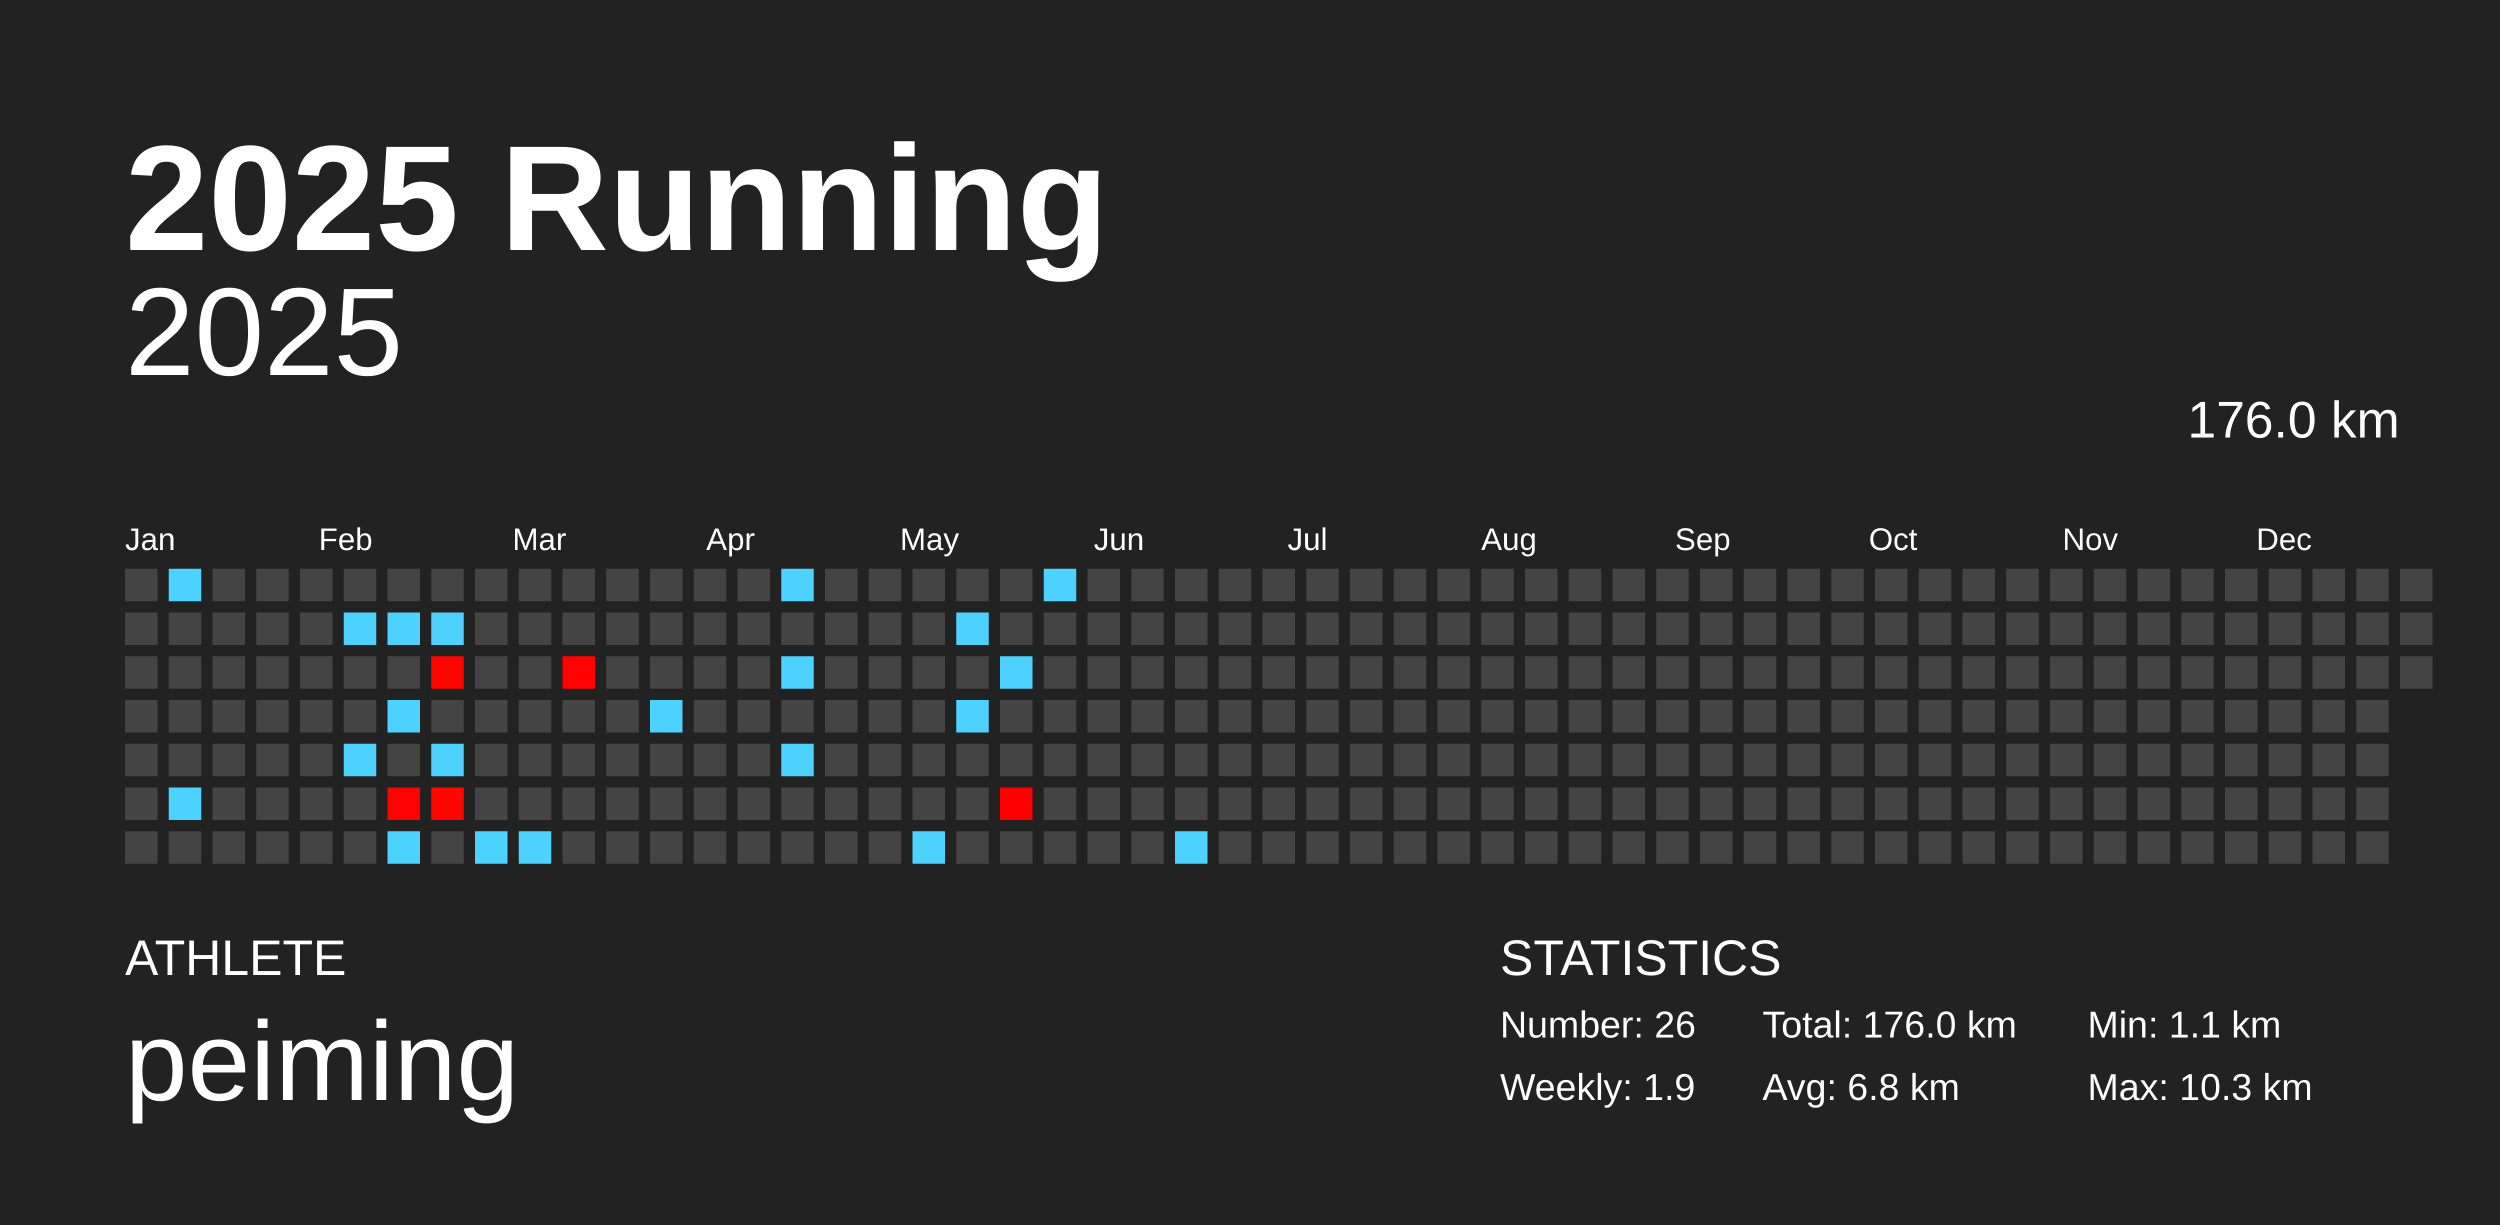
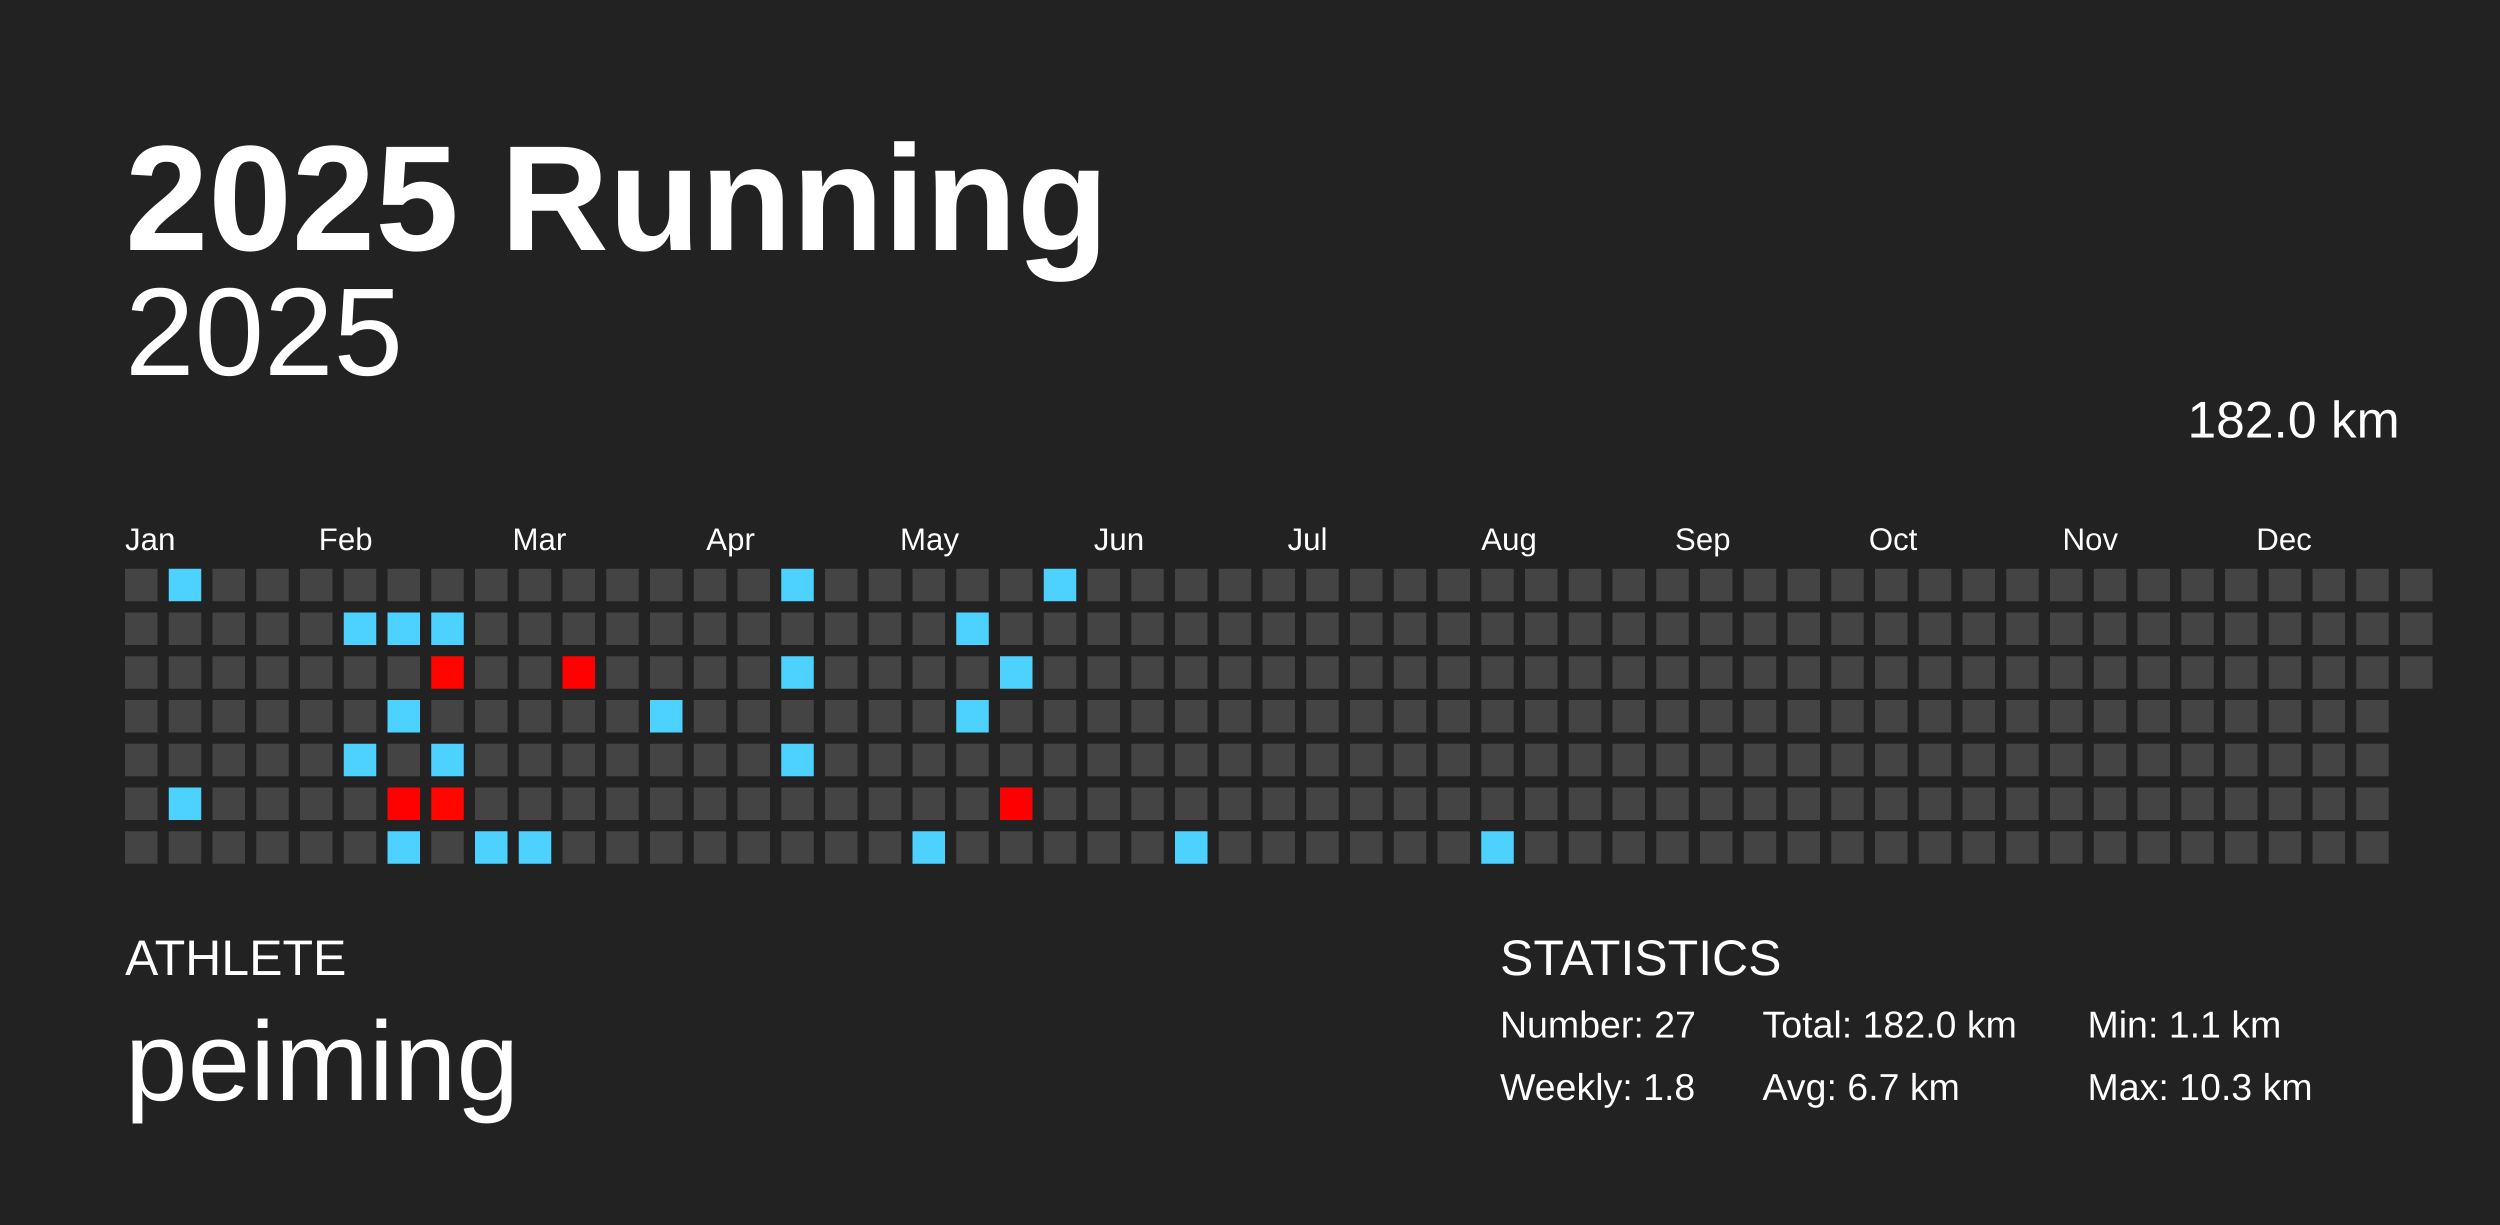
<svg xmlns="http://www.w3.org/2000/svg" baseProfile="full" height="98mm" version="1.1" viewBox="0,0,200,98" width="200mm">
  <defs />
  <rect fill="#222222" height="98" width="200" x="0" y="0" />
  <text fill="#FFFFFF" style="font-size:12px; font-family:Arial; font-weight:bold;" x="10" y="20">2025 Running</text>
  <text fill="#FFFFFF" style="font-size:4px; font-family:Arial" x="10" y="78">ATHLETE</text>
  <text fill="#FFFFFF" style="font-size:9px; font-family:Arial" x="10" y="88">peiming</text>
  <text fill="#FFFFFF" style="font-size:4px; font-family:Arial" x="120" y="78">STATISTICS</text>
-   <text fill="#FFFFFF" style="font-size:3px; font-family:Arial" x="120" y="83">Number: 26</text>
-   <text fill="#FFFFFF" style="font-size:3px; font-family:Arial" x="120" y="88">Weekly: 1.9</text>
-   <text fill="#FFFFFF" style="font-size:3px; font-family:Arial" x="141" y="83">Total: 176.0 km</text>
-   <text fill="#FFFFFF" style="font-size:3px; font-family:Arial" x="141" y="88">Avg: 6.8 km</text>
+   <text fill="#FFFFFF" style="font-size:3px; font-family:Arial" x="120" y="83">Number: 27</text>
+   <text fill="#FFFFFF" style="font-size:3px; font-family:Arial" x="120" y="88">Weekly: 1.8</text>
+   <text fill="#FFFFFF" style="font-size:3px; font-family:Arial" x="141" y="83">Total: 182.0 km</text>
+   <text fill="#FFFFFF" style="font-size:3px; font-family:Arial" x="141" y="88">Avg: 6.7 km</text>
  <text fill="#FFFFFF" style="font-size:3px; font-family:Arial" x="167" y="83">Min: 1.1 km</text>
  <text fill="#FFFFFF" style="font-size:3px; font-family:Arial" x="167" y="88">Max: 10.3 km</text>
  <text alignment-baseline="hanging" fill="#FFFFFF" style="font-size:10.0px; font-family:Arial;" x="10" y="30">2025</text>
-   <text alignment-baseline="hanging" fill="#FFFFFF" style="font-size:4.125px; font-family:Arial;" x="175" y="35">176.0 km</text>
+   <text alignment-baseline="hanging" fill="#FFFFFF" style="font-size:4.125px; font-family:Arial;" x="175" y="35">182.0 km</text>
  <text fill="#FFFFFF" style="font-size:2.5px; font-family:Arial" x="10.0" y="44">Jan</text>
  <text fill="#FFFFFF" style="font-size:2.5px; font-family:Arial" x="25.5" y="44">Feb</text>
  <text fill="#FFFFFF" style="font-size:2.5px; font-family:Arial" x="41.0" y="44">Mar</text>
  <text fill="#FFFFFF" style="font-size:2.5px; font-family:Arial" x="56.5" y="44">Apr</text>
  <text fill="#FFFFFF" style="font-size:2.5px; font-family:Arial" x="72.0" y="44">May</text>
  <text fill="#FFFFFF" style="font-size:2.5px; font-family:Arial" x="87.5" y="44">Jun</text>
  <text fill="#FFFFFF" style="font-size:2.5px; font-family:Arial" x="103.0" y="44">Jul</text>
  <text fill="#FFFFFF" style="font-size:2.5px; font-family:Arial" x="118.5" y="44">Aug</text>
  <text fill="#FFFFFF" style="font-size:2.5px; font-family:Arial" x="134.0" y="44">Sep</text>
  <text fill="#FFFFFF" style="font-size:2.5px; font-family:Arial" x="149.5" y="44">Oct</text>
  <text fill="#FFFFFF" style="font-size:2.5px; font-family:Arial" x="165.0" y="44">Nov</text>
  <text fill="#FFFFFF" style="font-size:2.5px; font-family:Arial" x="180.5" y="44">Dec</text>
  <rect fill="#444444" height="2.6" width="2.6" x="10.0" y="45.5" />
  <rect fill="#444444" height="2.6" width="2.6" x="10.0" y="49.0" />
  <rect fill="#444444" height="2.6" width="2.6" x="10.0" y="52.5" />
  <rect fill="#444444" height="2.6" width="2.6" x="10.0" y="56.0" />
  <rect fill="#444444" height="2.6" width="2.6" x="10.0" y="59.5" />
  <rect fill="#444444" height="2.6" width="2.6" x="10.0" y="63.0" />
  <rect fill="#444444" height="2.6" width="2.6" x="10.0" y="66.5" />
  <rect fill="#4dd2ff" height="2.6" width="2.6" x="13.5" y="45.5" />
  <rect fill="#444444" height="2.6" width="2.6" x="13.5" y="49.0" />
  <rect fill="#444444" height="2.6" width="2.6" x="13.5" y="52.5" />
  <rect fill="#444444" height="2.6" width="2.6" x="13.5" y="56.0" />
  <rect fill="#444444" height="2.6" width="2.6" x="13.5" y="59.5" />
  <rect fill="#4dd2ff" height="2.6" width="2.6" x="13.5" y="63.0" />
  <rect fill="#444444" height="2.6" width="2.6" x="13.5" y="66.5" />
  <rect fill="#444444" height="2.6" width="2.6" x="17.0" y="45.5" />
  <rect fill="#444444" height="2.6" width="2.6" x="17.0" y="49.0" />
  <rect fill="#444444" height="2.6" width="2.6" x="17.0" y="52.5" />
  <rect fill="#444444" height="2.6" width="2.6" x="17.0" y="56.0" />
  <rect fill="#444444" height="2.6" width="2.6" x="17.0" y="59.5" />
  <rect fill="#444444" height="2.6" width="2.6" x="17.0" y="63.0" />
  <rect fill="#444444" height="2.6" width="2.6" x="17.0" y="66.5" />
  <rect fill="#444444" height="2.6" width="2.6" x="20.5" y="45.5" />
  <rect fill="#444444" height="2.6" width="2.6" x="20.5" y="49.0" />
  <rect fill="#444444" height="2.6" width="2.6" x="20.5" y="52.5" />
  <rect fill="#444444" height="2.6" width="2.6" x="20.5" y="56.0" />
  <rect fill="#444444" height="2.6" width="2.6" x="20.5" y="59.5" />
  <rect fill="#444444" height="2.6" width="2.6" x="20.5" y="63.0" />
  <rect fill="#444444" height="2.6" width="2.6" x="20.5" y="66.5" />
  <rect fill="#444444" height="2.6" width="2.6" x="24.0" y="45.5" />
  <rect fill="#444444" height="2.6" width="2.6" x="24.0" y="49.0" />
  <rect fill="#444444" height="2.6" width="2.6" x="24.0" y="52.5" />
  <rect fill="#444444" height="2.6" width="2.6" x="24.0" y="56.0" />
  <rect fill="#444444" height="2.6" width="2.6" x="24.0" y="59.5" />
  <rect fill="#444444" height="2.6" width="2.6" x="24.0" y="63.0" />
  <rect fill="#444444" height="2.6" width="2.6" x="24.0" y="66.5" />
  <rect fill="#444444" height="2.6" width="2.6" x="27.5" y="45.5" />
  <rect fill="#4dd2ff" height="2.6" width="2.6" x="27.5" y="49.0" />
  <rect fill="#444444" height="2.6" width="2.6" x="27.5" y="52.5" />
  <rect fill="#444444" height="2.6" width="2.6" x="27.5" y="56.0" />
  <rect fill="#4dd2ff" height="2.6" width="2.6" x="27.5" y="59.5" />
  <rect fill="#444444" height="2.6" width="2.6" x="27.5" y="63.0" />
  <rect fill="#444444" height="2.6" width="2.6" x="27.5" y="66.5" />
  <rect fill="#444444" height="2.6" width="2.6" x="31.0" y="45.5" />
  <rect fill="#4dd2ff" height="2.6" width="2.6" x="31.0" y="49.0" />
  <rect fill="#444444" height="2.6" width="2.6" x="31.0" y="52.5" />
  <rect fill="#4dd2ff" height="2.6" width="2.6" x="31.0" y="56.0" />
  <rect fill="#444444" height="2.6" width="2.6" x="31.0" y="59.5" />
  <rect fill="#ff0100" height="2.6" width="2.6" x="31.0" y="63.0" />
  <rect fill="#4dd2ff" height="2.6" width="2.6" x="31.0" y="66.5" />
  <rect fill="#444444" height="2.6" width="2.6" x="34.5" y="45.5" />
  <rect fill="#4dd2ff" height="2.6" width="2.6" x="34.5" y="49.0" />
  <rect fill="#ff0500" height="2.6" width="2.6" x="34.5" y="52.5" />
  <rect fill="#444444" height="2.6" width="2.6" x="34.5" y="56.0" />
  <rect fill="#4dd2ff" height="2.6" width="2.6" x="34.5" y="59.5" />
  <rect fill="#ff0600" height="2.6" width="2.6" x="34.5" y="63.0" />
  <rect fill="#444444" height="2.6" width="2.6" x="34.5" y="66.5" />
  <rect fill="#444444" height="2.6" width="2.6" x="38.0" y="45.5" />
  <rect fill="#444444" height="2.6" width="2.6" x="38.0" y="49.0" />
  <rect fill="#444444" height="2.6" width="2.6" x="38.0" y="52.5" />
  <rect fill="#444444" height="2.6" width="2.6" x="38.0" y="56.0" />
  <rect fill="#444444" height="2.6" width="2.6" x="38.0" y="59.5" />
  <rect fill="#444444" height="2.6" width="2.6" x="38.0" y="63.0" />
  <rect fill="#4dd2ff" height="2.6" width="2.6" x="38.0" y="66.5" />
  <rect fill="#444444" height="2.6" width="2.6" x="41.5" y="45.5" />
  <rect fill="#444444" height="2.6" width="2.6" x="41.5" y="49.0" />
  <rect fill="#444444" height="2.6" width="2.6" x="41.5" y="52.5" />
  <rect fill="#444444" height="2.6" width="2.6" x="41.5" y="56.0" />
  <rect fill="#444444" height="2.6" width="2.6" x="41.5" y="59.5" />
  <rect fill="#444444" height="2.6" width="2.6" x="41.5" y="63.0" />
  <rect fill="#4dd2ff" height="2.6" width="2.6" x="41.5" y="66.5" />
  <rect fill="#444444" height="2.6" width="2.6" x="45.0" y="45.5" />
  <rect fill="#444444" height="2.6" width="2.6" x="45.0" y="49.0" />
  <rect fill="#ff0100" height="2.6" width="2.6" x="45.0" y="52.5" />
  <rect fill="#444444" height="2.6" width="2.6" x="45.0" y="56.0" />
  <rect fill="#444444" height="2.6" width="2.6" x="45.0" y="59.5" />
  <rect fill="#444444" height="2.6" width="2.6" x="45.0" y="63.0" />
  <rect fill="#444444" height="2.6" width="2.6" x="45.0" y="66.5" />
  <rect fill="#444444" height="2.6" width="2.6" x="48.5" y="45.5" />
  <rect fill="#444444" height="2.6" width="2.6" x="48.5" y="49.0" />
  <rect fill="#444444" height="2.6" width="2.6" x="48.5" y="52.5" />
  <rect fill="#444444" height="2.6" width="2.6" x="48.5" y="56.0" />
  <rect fill="#444444" height="2.6" width="2.6" x="48.5" y="59.5" />
  <rect fill="#444444" height="2.6" width="2.6" x="48.5" y="63.0" />
  <rect fill="#444444" height="2.6" width="2.6" x="48.5" y="66.5" />
  <rect fill="#444444" height="2.6" width="2.6" x="52.0" y="45.5" />
  <rect fill="#444444" height="2.6" width="2.6" x="52.0" y="49.0" />
  <rect fill="#444444" height="2.6" width="2.6" x="52.0" y="52.5" />
  <rect fill="#4dd2ff" height="2.6" width="2.6" x="52.0" y="56.0" />
  <rect fill="#444444" height="2.6" width="2.6" x="52.0" y="59.5" />
  <rect fill="#444444" height="2.6" width="2.6" x="52.0" y="63.0" />
  <rect fill="#444444" height="2.6" width="2.6" x="52.0" y="66.5" />
  <rect fill="#444444" height="2.6" width="2.6" x="55.5" y="45.5" />
  <rect fill="#444444" height="2.6" width="2.6" x="55.5" y="49.0" />
  <rect fill="#444444" height="2.6" width="2.6" x="55.5" y="52.5" />
  <rect fill="#444444" height="2.6" width="2.6" x="55.5" y="56.0" />
  <rect fill="#444444" height="2.6" width="2.6" x="55.5" y="59.5" />
  <rect fill="#444444" height="2.6" width="2.6" x="55.5" y="63.0" />
  <rect fill="#444444" height="2.6" width="2.6" x="55.5" y="66.5" />
  <rect fill="#444444" height="2.6" width="2.6" x="59.0" y="45.5" />
  <rect fill="#444444" height="2.6" width="2.6" x="59.0" y="49.0" />
  <rect fill="#444444" height="2.6" width="2.6" x="59.0" y="52.5" />
  <rect fill="#444444" height="2.6" width="2.6" x="59.0" y="56.0" />
  <rect fill="#444444" height="2.6" width="2.6" x="59.0" y="59.5" />
  <rect fill="#444444" height="2.6" width="2.6" x="59.0" y="63.0" />
  <rect fill="#444444" height="2.6" width="2.6" x="59.0" y="66.5" />
  <rect fill="#4dd2ff" height="2.6" width="2.6" x="62.5" y="45.5" />
  <rect fill="#444444" height="2.6" width="2.6" x="62.5" y="49.0" />
  <rect fill="#4dd2ff" height="2.6" width="2.6" x="62.5" y="52.5" />
  <rect fill="#444444" height="2.6" width="2.6" x="62.5" y="56.0" />
  <rect fill="#4dd2ff" height="2.6" width="2.6" x="62.5" y="59.5" />
  <rect fill="#444444" height="2.6" width="2.6" x="62.5" y="63.0" />
  <rect fill="#444444" height="2.6" width="2.6" x="62.5" y="66.5" />
  <rect fill="#444444" height="2.6" width="2.6" x="66.0" y="45.5" />
  <rect fill="#444444" height="2.6" width="2.6" x="66.0" y="49.0" />
  <rect fill="#444444" height="2.6" width="2.6" x="66.0" y="52.5" />
  <rect fill="#444444" height="2.6" width="2.6" x="66.0" y="56.0" />
  <rect fill="#444444" height="2.6" width="2.6" x="66.0" y="59.5" />
  <rect fill="#444444" height="2.6" width="2.6" x="66.0" y="63.0" />
  <rect fill="#444444" height="2.6" width="2.6" x="66.0" y="66.5" />
  <rect fill="#444444" height="2.6" width="2.6" x="69.5" y="45.5" />
  <rect fill="#444444" height="2.6" width="2.6" x="69.5" y="49.0" />
  <rect fill="#444444" height="2.6" width="2.6" x="69.5" y="52.5" />
  <rect fill="#444444" height="2.6" width="2.6" x="69.5" y="56.0" />
  <rect fill="#444444" height="2.6" width="2.6" x="69.5" y="59.5" />
  <rect fill="#444444" height="2.6" width="2.6" x="69.5" y="63.0" />
  <rect fill="#444444" height="2.6" width="2.6" x="69.5" y="66.5" />
  <rect fill="#444444" height="2.6" width="2.6" x="73.0" y="45.5" />
  <rect fill="#444444" height="2.6" width="2.6" x="73.0" y="49.0" />
  <rect fill="#444444" height="2.6" width="2.6" x="73.0" y="52.5" />
  <rect fill="#444444" height="2.6" width="2.6" x="73.0" y="56.0" />
  <rect fill="#444444" height="2.6" width="2.6" x="73.0" y="59.5" />
  <rect fill="#444444" height="2.6" width="2.6" x="73.0" y="63.0" />
  <rect fill="#4dd2ff" height="2.6" width="2.6" x="73.0" y="66.5" />
  <rect fill="#444444" height="2.6" width="2.6" x="76.5" y="45.5" />
  <rect fill="#4dd2ff" height="2.6" width="2.6" x="76.5" y="49.0" />
  <rect fill="#444444" height="2.6" width="2.6" x="76.5" y="52.5" />
  <rect fill="#4dd2ff" height="2.6" width="2.6" x="76.5" y="56.0" />
  <rect fill="#444444" height="2.6" width="2.6" x="76.5" y="59.5" />
  <rect fill="#444444" height="2.6" width="2.6" x="76.5" y="63.0" />
  <rect fill="#444444" height="2.6" width="2.6" x="76.5" y="66.5" />
  <rect fill="#444444" height="2.6" width="2.6" x="80.0" y="45.5" />
  <rect fill="#444444" height="2.6" width="2.6" x="80.0" y="49.0" />
  <rect fill="#4dd2ff" height="2.6" width="2.6" x="80.0" y="52.5" />
  <rect fill="#444444" height="2.6" width="2.6" x="80.0" y="56.0" />
  <rect fill="#444444" height="2.6" width="2.6" x="80.0" y="59.5" />
  <rect fill="#ff0000" height="2.6" width="2.6" x="80.0" y="63.0" />
  <rect fill="#444444" height="2.6" width="2.6" x="80.0" y="66.5" />
  <rect fill="#4dd2ff" height="2.6" width="2.6" x="83.5" y="45.5" />
  <rect fill="#444444" height="2.6" width="2.6" x="83.5" y="49.0" />
  <rect fill="#444444" height="2.6" width="2.6" x="83.5" y="52.5" />
  <rect fill="#444444" height="2.6" width="2.6" x="83.5" y="56.0" />
  <rect fill="#444444" height="2.6" width="2.6" x="83.5" y="59.5" />
  <rect fill="#444444" height="2.6" width="2.6" x="83.5" y="63.0" />
  <rect fill="#444444" height="2.6" width="2.6" x="83.5" y="66.5" />
  <rect fill="#444444" height="2.6" width="2.6" x="87.0" y="45.5" />
  <rect fill="#444444" height="2.6" width="2.6" x="87.0" y="49.0" />
  <rect fill="#444444" height="2.6" width="2.6" x="87.0" y="52.5" />
  <rect fill="#444444" height="2.6" width="2.6" x="87.0" y="56.0" />
  <rect fill="#444444" height="2.6" width="2.6" x="87.0" y="59.5" />
  <rect fill="#444444" height="2.6" width="2.6" x="87.0" y="63.0" />
  <rect fill="#444444" height="2.6" width="2.6" x="87.0" y="66.5" />
  <rect fill="#444444" height="2.6" width="2.6" x="90.5" y="45.5" />
  <rect fill="#444444" height="2.6" width="2.6" x="90.5" y="49.0" />
  <rect fill="#444444" height="2.6" width="2.6" x="90.5" y="52.5" />
  <rect fill="#444444" height="2.6" width="2.6" x="90.5" y="56.0" />
  <rect fill="#444444" height="2.6" width="2.6" x="90.5" y="59.5" />
  <rect fill="#444444" height="2.6" width="2.6" x="90.5" y="63.0" />
  <rect fill="#444444" height="2.6" width="2.6" x="90.5" y="66.5" />
  <rect fill="#444444" height="2.6" width="2.6" x="94.0" y="45.5" />
  <rect fill="#444444" height="2.6" width="2.6" x="94.0" y="49.0" />
  <rect fill="#444444" height="2.6" width="2.6" x="94.0" y="52.5" />
  <rect fill="#444444" height="2.6" width="2.6" x="94.0" y="56.0" />
  <rect fill="#444444" height="2.6" width="2.6" x="94.0" y="59.5" />
  <rect fill="#444444" height="2.6" width="2.6" x="94.0" y="63.0" />
  <rect fill="#4dd2ff" height="2.6" width="2.6" x="94.0" y="66.5" />
  <rect fill="#444444" height="2.6" width="2.6" x="97.5" y="45.5" />
  <rect fill="#444444" height="2.6" width="2.6" x="97.5" y="49.0" />
  <rect fill="#444444" height="2.6" width="2.6" x="97.5" y="52.5" />
  <rect fill="#444444" height="2.6" width="2.6" x="97.5" y="56.0" />
  <rect fill="#444444" height="2.6" width="2.6" x="97.5" y="59.5" />
  <rect fill="#444444" height="2.6" width="2.6" x="97.5" y="63.0" />
  <rect fill="#444444" height="2.6" width="2.6" x="97.5" y="66.5" />
  <rect fill="#444444" height="2.6" width="2.6" x="101.0" y="45.5" />
  <rect fill="#444444" height="2.6" width="2.6" x="101.0" y="49.0" />
  <rect fill="#444444" height="2.6" width="2.6" x="101.0" y="52.5" />
  <rect fill="#444444" height="2.6" width="2.6" x="101.0" y="56.0" />
  <rect fill="#444444" height="2.6" width="2.6" x="101.0" y="59.5" />
  <rect fill="#444444" height="2.6" width="2.6" x="101.0" y="63.0" />
  <rect fill="#444444" height="2.6" width="2.6" x="101.0" y="66.5" />
  <rect fill="#444444" height="2.6" width="2.6" x="104.5" y="45.5" />
  <rect fill="#444444" height="2.6" width="2.6" x="104.5" y="49.0" />
  <rect fill="#444444" height="2.6" width="2.6" x="104.5" y="52.5" />
  <rect fill="#444444" height="2.6" width="2.6" x="104.5" y="56.0" />
  <rect fill="#444444" height="2.6" width="2.6" x="104.5" y="59.5" />
  <rect fill="#444444" height="2.6" width="2.6" x="104.5" y="63.0" />
  <rect fill="#444444" height="2.6" width="2.6" x="104.5" y="66.5" />
  <rect fill="#444444" height="2.6" width="2.6" x="108.0" y="45.5" />
  <rect fill="#444444" height="2.6" width="2.6" x="108.0" y="49.0" />
  <rect fill="#444444" height="2.6" width="2.6" x="108.0" y="52.5" />
  <rect fill="#444444" height="2.6" width="2.6" x="108.0" y="56.0" />
  <rect fill="#444444" height="2.6" width="2.6" x="108.0" y="59.5" />
  <rect fill="#444444" height="2.6" width="2.6" x="108.0" y="63.0" />
  <rect fill="#444444" height="2.6" width="2.6" x="108.0" y="66.5" />
  <rect fill="#444444" height="2.6" width="2.6" x="111.5" y="45.5" />
  <rect fill="#444444" height="2.6" width="2.6" x="111.5" y="49.0" />
  <rect fill="#444444" height="2.6" width="2.6" x="111.5" y="52.5" />
  <rect fill="#444444" height="2.6" width="2.6" x="111.5" y="56.0" />
  <rect fill="#444444" height="2.6" width="2.6" x="111.5" y="59.5" />
  <rect fill="#444444" height="2.6" width="2.6" x="111.5" y="63.0" />
  <rect fill="#444444" height="2.6" width="2.6" x="111.5" y="66.5" />
  <rect fill="#444444" height="2.6" width="2.6" x="115.0" y="45.5" />
  <rect fill="#444444" height="2.6" width="2.6" x="115.0" y="49.0" />
  <rect fill="#444444" height="2.6" width="2.6" x="115.0" y="52.5" />
  <rect fill="#444444" height="2.6" width="2.6" x="115.0" y="56.0" />
  <rect fill="#444444" height="2.6" width="2.6" x="115.0" y="59.5" />
  <rect fill="#444444" height="2.6" width="2.6" x="115.0" y="63.0" />
  <rect fill="#444444" height="2.6" width="2.6" x="115.0" y="66.5" />
  <rect fill="#444444" height="2.6" width="2.6" x="118.5" y="45.5" />
  <rect fill="#444444" height="2.6" width="2.6" x="118.5" y="49.0" />
  <rect fill="#444444" height="2.6" width="2.6" x="118.5" y="52.5" />
  <rect fill="#444444" height="2.6" width="2.6" x="118.5" y="56.0" />
  <rect fill="#444444" height="2.6" width="2.6" x="118.5" y="59.5" />
  <rect fill="#444444" height="2.6" width="2.6" x="118.5" y="63.0" />
-   <rect fill="#444444" height="2.6" width="2.6" x="118.5" y="66.5" />
+   <rect fill="#4dd2ff" height="2.6" width="2.6" x="118.5" y="66.5" />
  <rect fill="#444444" height="2.6" width="2.6" x="122.0" y="45.5" />
  <rect fill="#444444" height="2.6" width="2.6" x="122.0" y="49.0" />
  <rect fill="#444444" height="2.6" width="2.6" x="122.0" y="52.5" />
  <rect fill="#444444" height="2.6" width="2.6" x="122.0" y="56.0" />
  <rect fill="#444444" height="2.6" width="2.6" x="122.0" y="59.5" />
  <rect fill="#444444" height="2.6" width="2.6" x="122.0" y="63.0" />
  <rect fill="#444444" height="2.6" width="2.6" x="122.0" y="66.5" />
  <rect fill="#444444" height="2.6" width="2.6" x="125.5" y="45.5" />
  <rect fill="#444444" height="2.6" width="2.6" x="125.5" y="49.0" />
  <rect fill="#444444" height="2.6" width="2.6" x="125.5" y="52.5" />
  <rect fill="#444444" height="2.6" width="2.6" x="125.5" y="56.0" />
  <rect fill="#444444" height="2.6" width="2.6" x="125.5" y="59.5" />
  <rect fill="#444444" height="2.6" width="2.6" x="125.5" y="63.0" />
  <rect fill="#444444" height="2.6" width="2.6" x="125.5" y="66.5" />
  <rect fill="#444444" height="2.6" width="2.6" x="129.0" y="45.5" />
  <rect fill="#444444" height="2.6" width="2.6" x="129.0" y="49.0" />
  <rect fill="#444444" height="2.6" width="2.6" x="129.0" y="52.5" />
  <rect fill="#444444" height="2.6" width="2.6" x="129.0" y="56.0" />
  <rect fill="#444444" height="2.6" width="2.6" x="129.0" y="59.5" />
  <rect fill="#444444" height="2.6" width="2.6" x="129.0" y="63.0" />
  <rect fill="#444444" height="2.6" width="2.6" x="129.0" y="66.5" />
  <rect fill="#444444" height="2.6" width="2.6" x="132.5" y="45.5" />
  <rect fill="#444444" height="2.6" width="2.6" x="132.5" y="49.0" />
  <rect fill="#444444" height="2.6" width="2.6" x="132.5" y="52.5" />
  <rect fill="#444444" height="2.6" width="2.6" x="132.5" y="56.0" />
  <rect fill="#444444" height="2.6" width="2.6" x="132.5" y="59.5" />
  <rect fill="#444444" height="2.6" width="2.6" x="132.5" y="63.0" />
  <rect fill="#444444" height="2.6" width="2.6" x="132.5" y="66.5" />
  <rect fill="#444444" height="2.6" width="2.6" x="136.0" y="45.5" />
  <rect fill="#444444" height="2.6" width="2.6" x="136.0" y="49.0" />
  <rect fill="#444444" height="2.6" width="2.6" x="136.0" y="52.5" />
  <rect fill="#444444" height="2.6" width="2.6" x="136.0" y="56.0" />
  <rect fill="#444444" height="2.6" width="2.6" x="136.0" y="59.5" />
  <rect fill="#444444" height="2.6" width="2.6" x="136.0" y="63.0" />
  <rect fill="#444444" height="2.6" width="2.6" x="136.0" y="66.5" />
  <rect fill="#444444" height="2.6" width="2.6" x="139.5" y="45.5" />
  <rect fill="#444444" height="2.6" width="2.6" x="139.5" y="49.0" />
  <rect fill="#444444" height="2.6" width="2.6" x="139.5" y="52.5" />
  <rect fill="#444444" height="2.6" width="2.6" x="139.5" y="56.0" />
  <rect fill="#444444" height="2.6" width="2.6" x="139.5" y="59.5" />
  <rect fill="#444444" height="2.6" width="2.6" x="139.5" y="63.0" />
  <rect fill="#444444" height="2.6" width="2.6" x="139.5" y="66.5" />
  <rect fill="#444444" height="2.6" width="2.6" x="143.0" y="45.5" />
  <rect fill="#444444" height="2.6" width="2.6" x="143.0" y="49.0" />
  <rect fill="#444444" height="2.6" width="2.6" x="143.0" y="52.5" />
  <rect fill="#444444" height="2.6" width="2.6" x="143.0" y="56.0" />
  <rect fill="#444444" height="2.6" width="2.6" x="143.0" y="59.5" />
  <rect fill="#444444" height="2.6" width="2.6" x="143.0" y="63.0" />
  <rect fill="#444444" height="2.6" width="2.6" x="143.0" y="66.5" />
  <rect fill="#444444" height="2.6" width="2.6" x="146.5" y="45.5" />
  <rect fill="#444444" height="2.6" width="2.6" x="146.5" y="49.0" />
  <rect fill="#444444" height="2.6" width="2.6" x="146.5" y="52.5" />
  <rect fill="#444444" height="2.6" width="2.6" x="146.5" y="56.0" />
  <rect fill="#444444" height="2.6" width="2.6" x="146.5" y="59.5" />
  <rect fill="#444444" height="2.6" width="2.6" x="146.5" y="63.0" />
  <rect fill="#444444" height="2.6" width="2.6" x="146.5" y="66.5" />
  <rect fill="#444444" height="2.6" width="2.6" x="150.0" y="45.5" />
  <rect fill="#444444" height="2.6" width="2.6" x="150.0" y="49.0" />
  <rect fill="#444444" height="2.6" width="2.6" x="150.0" y="52.5" />
  <rect fill="#444444" height="2.6" width="2.6" x="150.0" y="56.0" />
  <rect fill="#444444" height="2.6" width="2.6" x="150.0" y="59.5" />
  <rect fill="#444444" height="2.6" width="2.6" x="150.0" y="63.0" />
  <rect fill="#444444" height="2.6" width="2.6" x="150.0" y="66.5" />
  <rect fill="#444444" height="2.6" width="2.6" x="153.5" y="45.5" />
  <rect fill="#444444" height="2.6" width="2.6" x="153.5" y="49.0" />
  <rect fill="#444444" height="2.6" width="2.6" x="153.5" y="52.5" />
  <rect fill="#444444" height="2.6" width="2.6" x="153.5" y="56.0" />
  <rect fill="#444444" height="2.6" width="2.6" x="153.5" y="59.5" />
  <rect fill="#444444" height="2.6" width="2.6" x="153.5" y="63.0" />
  <rect fill="#444444" height="2.6" width="2.6" x="153.5" y="66.5" />
  <rect fill="#444444" height="2.6" width="2.6" x="157.0" y="45.5" />
  <rect fill="#444444" height="2.6" width="2.6" x="157.0" y="49.0" />
  <rect fill="#444444" height="2.6" width="2.6" x="157.0" y="52.5" />
  <rect fill="#444444" height="2.6" width="2.6" x="157.0" y="56.0" />
  <rect fill="#444444" height="2.6" width="2.6" x="157.0" y="59.5" />
  <rect fill="#444444" height="2.6" width="2.6" x="157.0" y="63.0" />
  <rect fill="#444444" height="2.6" width="2.6" x="157.0" y="66.5" />
  <rect fill="#444444" height="2.6" width="2.6" x="160.5" y="45.5" />
  <rect fill="#444444" height="2.6" width="2.6" x="160.5" y="49.0" />
  <rect fill="#444444" height="2.6" width="2.6" x="160.5" y="52.5" />
  <rect fill="#444444" height="2.6" width="2.6" x="160.5" y="56.0" />
  <rect fill="#444444" height="2.6" width="2.6" x="160.5" y="59.5" />
  <rect fill="#444444" height="2.6" width="2.6" x="160.5" y="63.0" />
  <rect fill="#444444" height="2.6" width="2.6" x="160.5" y="66.5" />
  <rect fill="#444444" height="2.6" width="2.6" x="164.0" y="45.5" />
  <rect fill="#444444" height="2.6" width="2.6" x="164.0" y="49.0" />
  <rect fill="#444444" height="2.6" width="2.6" x="164.0" y="52.5" />
  <rect fill="#444444" height="2.6" width="2.6" x="164.0" y="56.0" />
  <rect fill="#444444" height="2.6" width="2.6" x="164.0" y="59.5" />
  <rect fill="#444444" height="2.6" width="2.6" x="164.0" y="63.0" />
  <rect fill="#444444" height="2.6" width="2.6" x="164.0" y="66.5" />
  <rect fill="#444444" height="2.6" width="2.6" x="167.5" y="45.5" />
  <rect fill="#444444" height="2.6" width="2.6" x="167.5" y="49.0" />
  <rect fill="#444444" height="2.6" width="2.6" x="167.5" y="52.5" />
  <rect fill="#444444" height="2.6" width="2.6" x="167.5" y="56.0" />
  <rect fill="#444444" height="2.6" width="2.6" x="167.5" y="59.5" />
  <rect fill="#444444" height="2.6" width="2.6" x="167.5" y="63.0" />
  <rect fill="#444444" height="2.6" width="2.6" x="167.5" y="66.5" />
  <rect fill="#444444" height="2.6" width="2.6" x="171.0" y="45.5" />
  <rect fill="#444444" height="2.6" width="2.6" x="171.0" y="49.0" />
  <rect fill="#444444" height="2.6" width="2.6" x="171.0" y="52.5" />
  <rect fill="#444444" height="2.6" width="2.6" x="171.0" y="56.0" />
  <rect fill="#444444" height="2.6" width="2.6" x="171.0" y="59.5" />
  <rect fill="#444444" height="2.6" width="2.6" x="171.0" y="63.0" />
  <rect fill="#444444" height="2.6" width="2.6" x="171.0" y="66.5" />
  <rect fill="#444444" height="2.6" width="2.6" x="174.5" y="45.5" />
  <rect fill="#444444" height="2.6" width="2.6" x="174.5" y="49.0" />
  <rect fill="#444444" height="2.6" width="2.6" x="174.5" y="52.5" />
  <rect fill="#444444" height="2.6" width="2.6" x="174.5" y="56.0" />
  <rect fill="#444444" height="2.6" width="2.6" x="174.5" y="59.5" />
  <rect fill="#444444" height="2.6" width="2.6" x="174.5" y="63.0" />
  <rect fill="#444444" height="2.6" width="2.6" x="174.5" y="66.5" />
  <rect fill="#444444" height="2.6" width="2.6" x="178.0" y="45.5" />
  <rect fill="#444444" height="2.6" width="2.6" x="178.0" y="49.0" />
  <rect fill="#444444" height="2.6" width="2.6" x="178.0" y="52.5" />
  <rect fill="#444444" height="2.6" width="2.6" x="178.0" y="56.0" />
  <rect fill="#444444" height="2.6" width="2.6" x="178.0" y="59.5" />
  <rect fill="#444444" height="2.6" width="2.6" x="178.0" y="63.0" />
  <rect fill="#444444" height="2.6" width="2.6" x="178.0" y="66.5" />
  <rect fill="#444444" height="2.6" width="2.6" x="181.5" y="45.5" />
  <rect fill="#444444" height="2.6" width="2.6" x="181.5" y="49.0" />
  <rect fill="#444444" height="2.6" width="2.6" x="181.5" y="52.5" />
  <rect fill="#444444" height="2.6" width="2.6" x="181.5" y="56.0" />
  <rect fill="#444444" height="2.6" width="2.6" x="181.5" y="59.5" />
  <rect fill="#444444" height="2.6" width="2.6" x="181.5" y="63.0" />
  <rect fill="#444444" height="2.6" width="2.6" x="181.5" y="66.5" />
  <rect fill="#444444" height="2.6" width="2.6" x="185.0" y="45.5" />
  <rect fill="#444444" height="2.6" width="2.6" x="185.0" y="49.0" />
  <rect fill="#444444" height="2.6" width="2.6" x="185.0" y="52.5" />
  <rect fill="#444444" height="2.6" width="2.6" x="185.0" y="56.0" />
  <rect fill="#444444" height="2.6" width="2.6" x="185.0" y="59.5" />
  <rect fill="#444444" height="2.6" width="2.6" x="185.0" y="63.0" />
  <rect fill="#444444" height="2.6" width="2.6" x="185.0" y="66.5" />
  <rect fill="#444444" height="2.6" width="2.6" x="188.5" y="45.5" />
  <rect fill="#444444" height="2.6" width="2.6" x="188.5" y="49.0" />
  <rect fill="#444444" height="2.6" width="2.6" x="188.5" y="52.5" />
  <rect fill="#444444" height="2.6" width="2.6" x="188.5" y="56.0" />
  <rect fill="#444444" height="2.6" width="2.6" x="188.5" y="59.5" />
  <rect fill="#444444" height="2.6" width="2.6" x="188.5" y="63.0" />
  <rect fill="#444444" height="2.6" width="2.6" x="188.5" y="66.5" />
  <rect fill="#444444" height="2.6" width="2.6" x="192.0" y="45.5" />
  <rect fill="#444444" height="2.6" width="2.6" x="192.0" y="49.0" />
  <rect fill="#444444" height="2.6" width="2.6" x="192.0" y="52.5" />
</svg>
